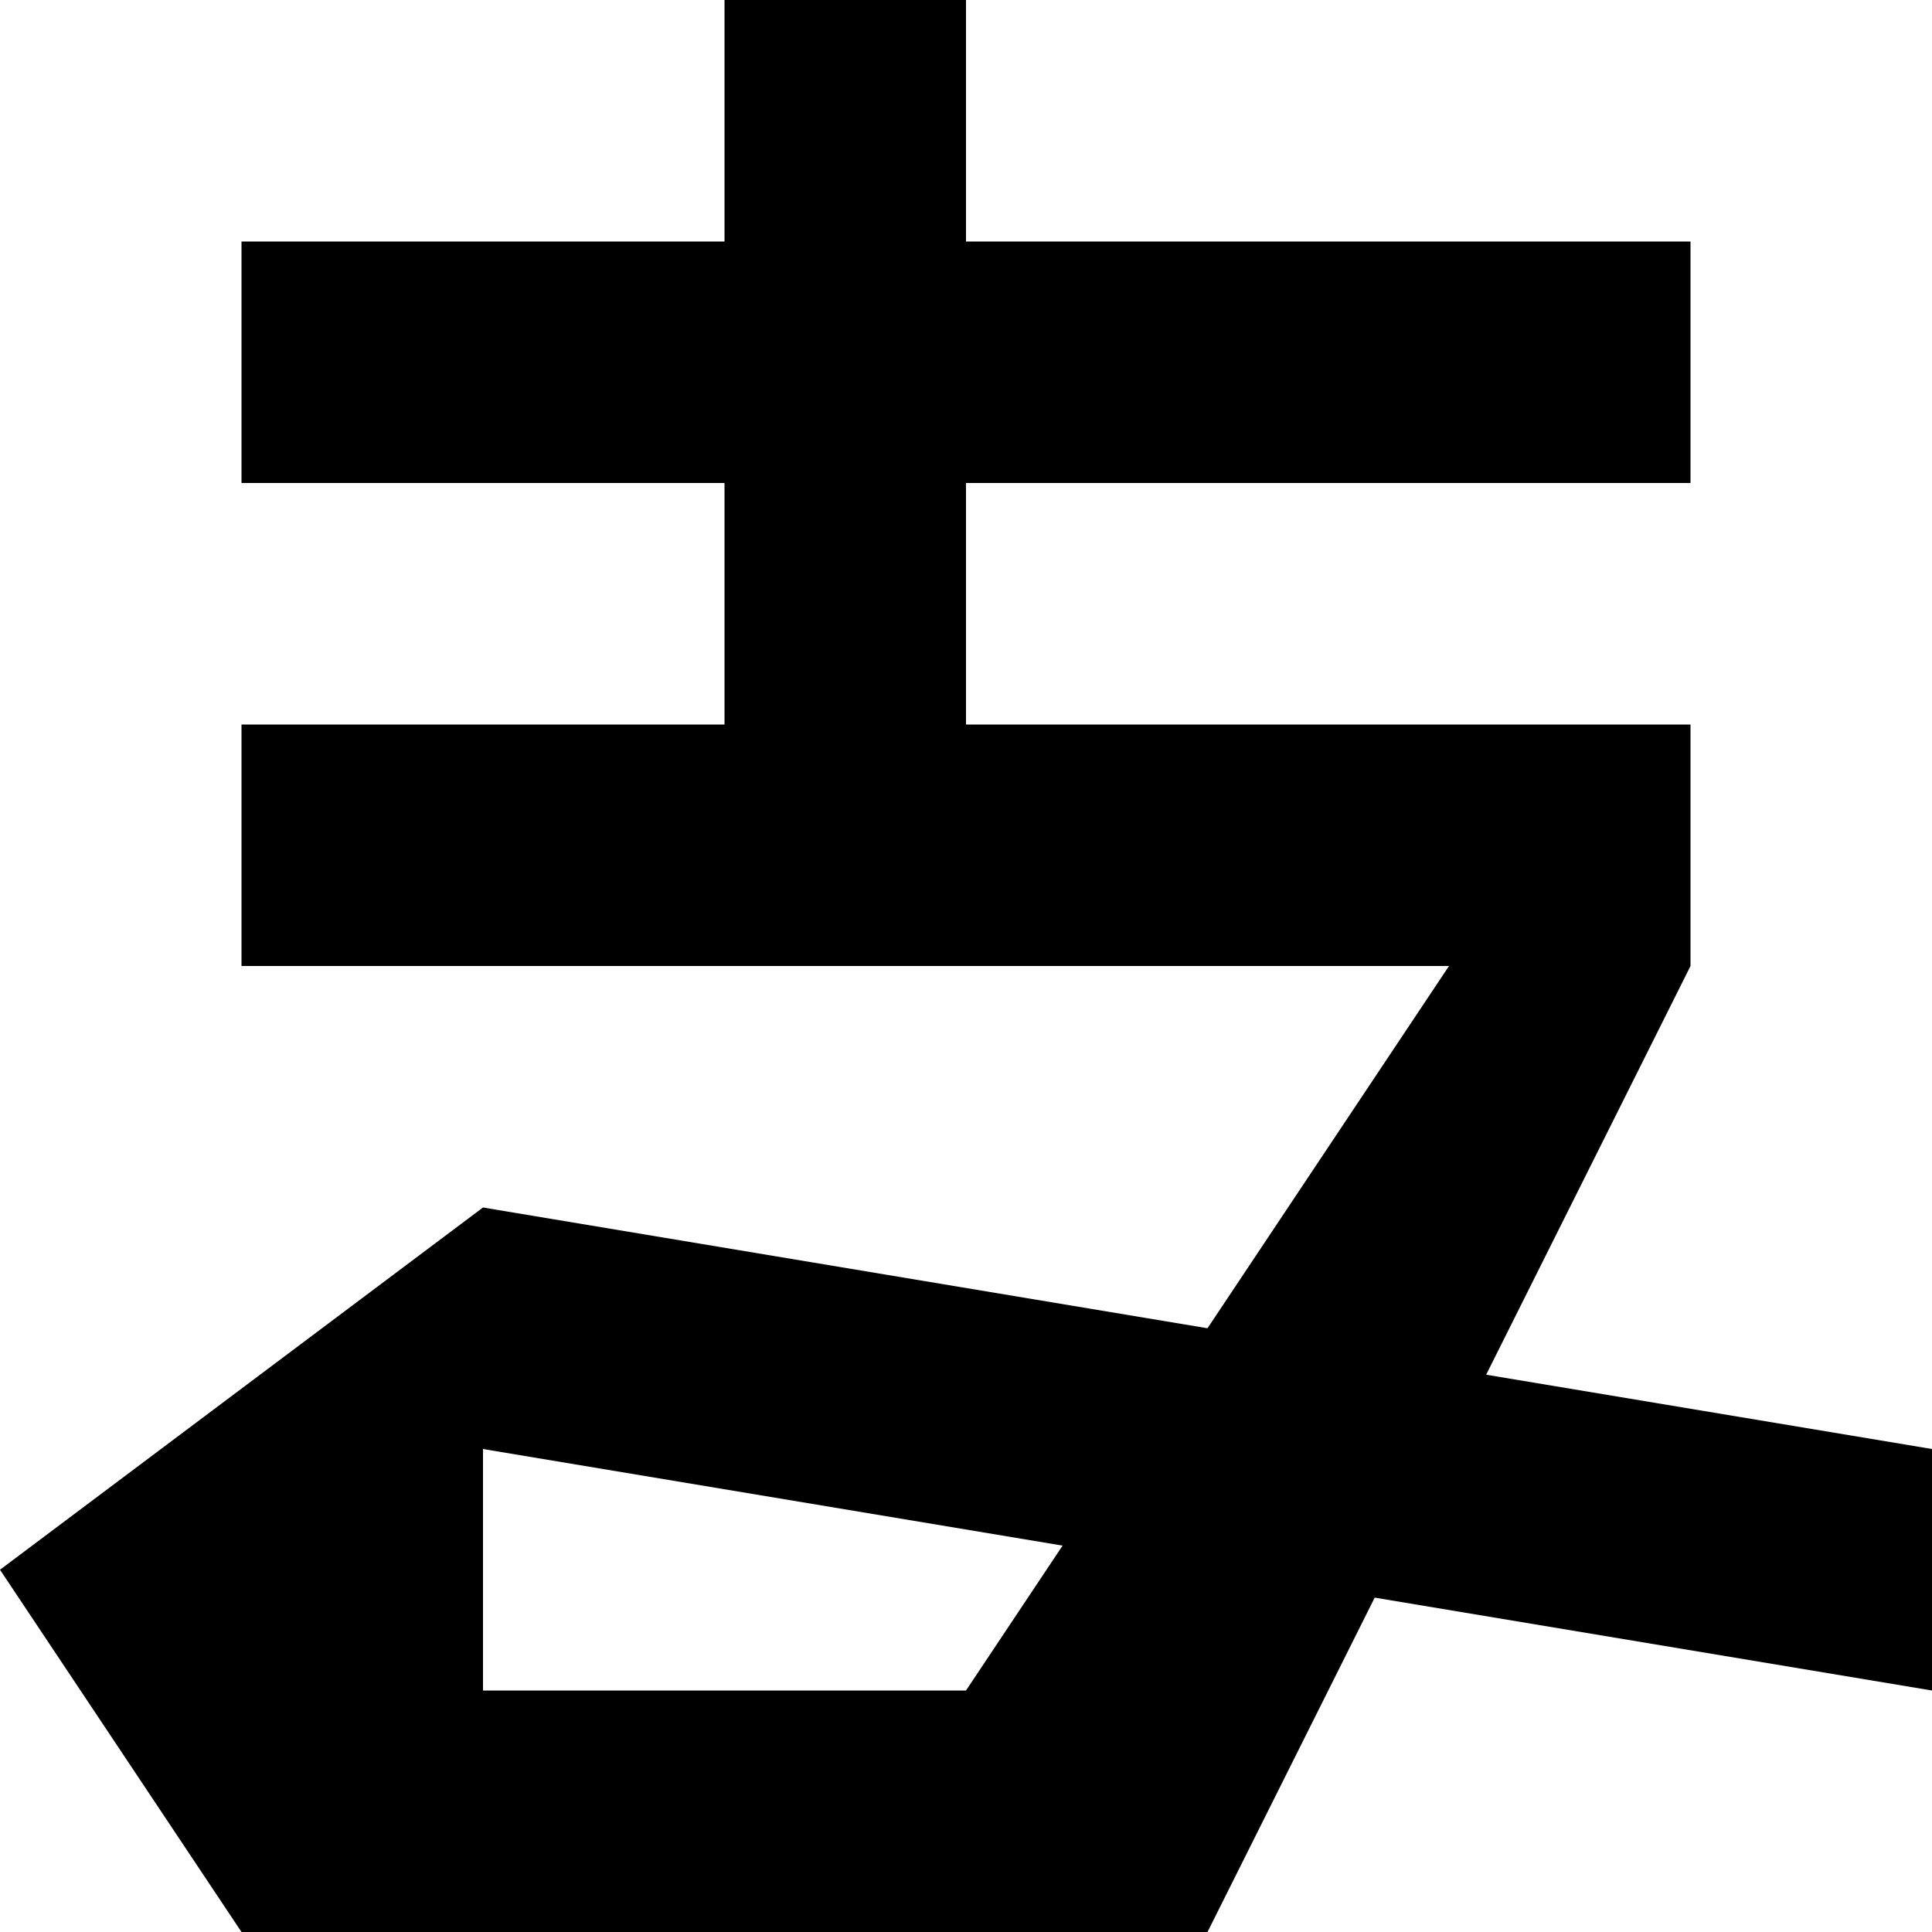
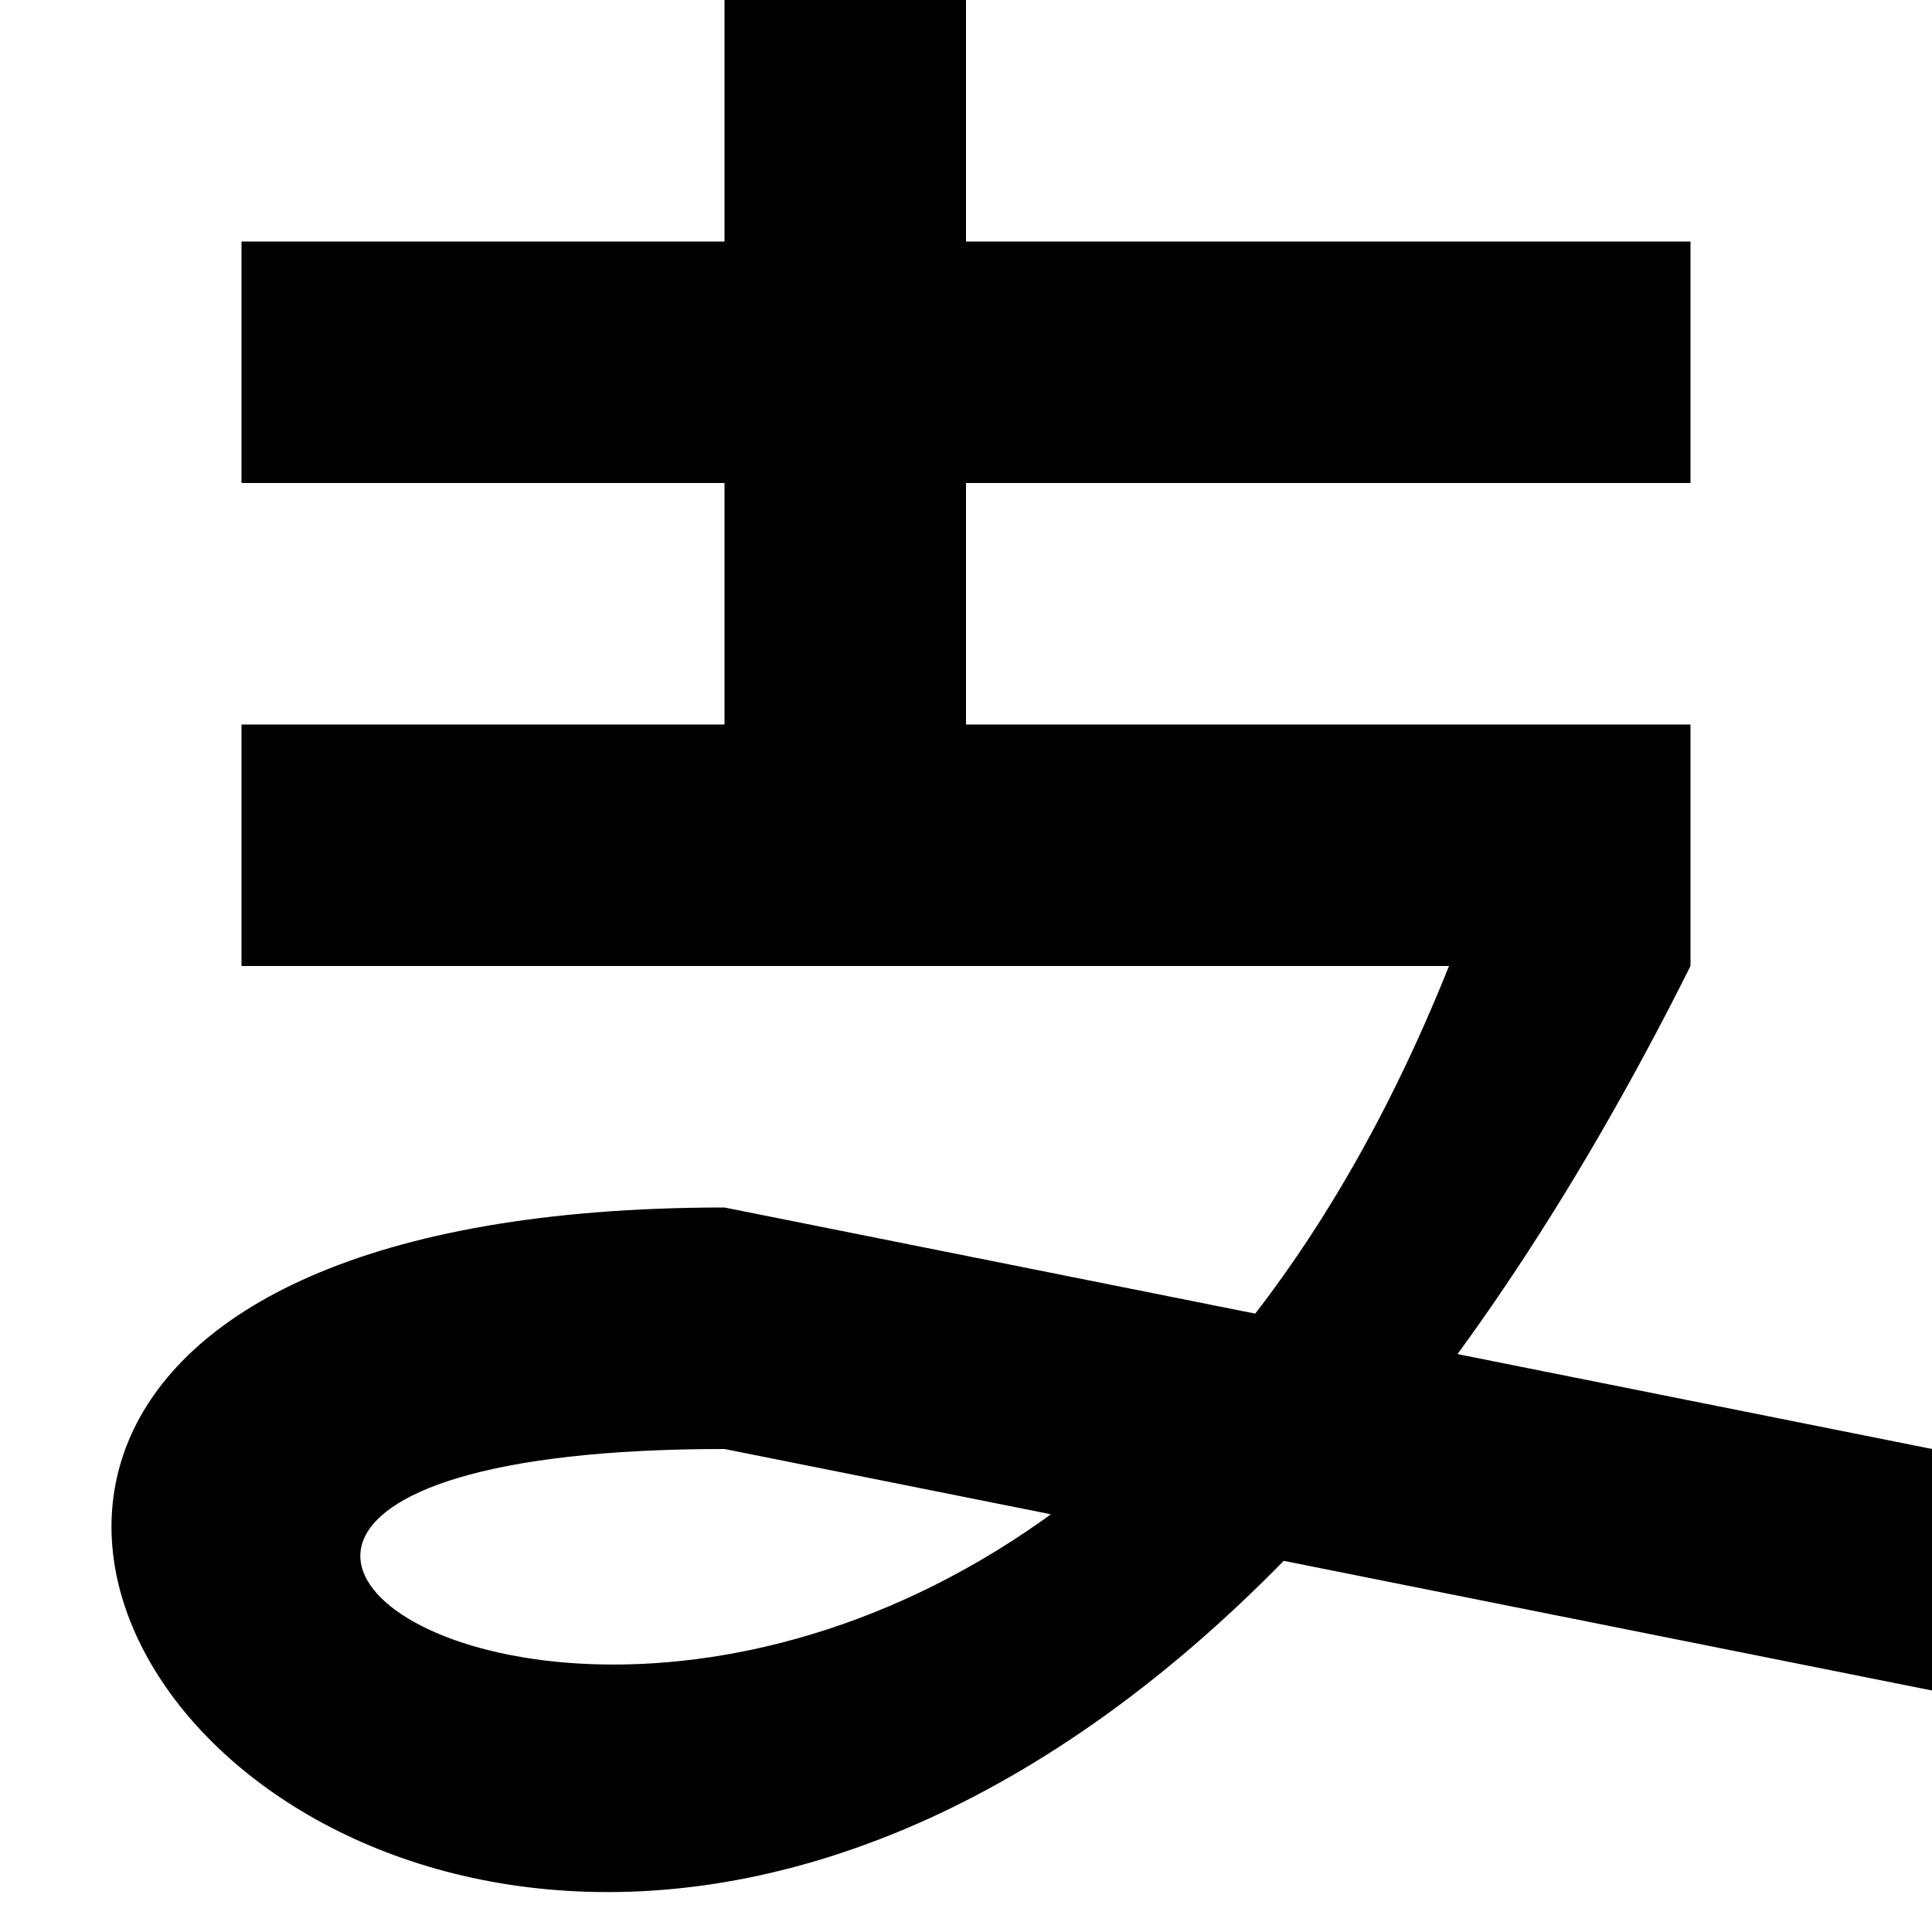
<svg xmlns="http://www.w3.org/2000/svg" viewBox="0 0 8 8">
-   <path d="M1,4L1,3L7,3L7,4L5,8L1,8L0,6.5L2,5L8,6L8,7L2,6L2,7L4,7L6,4M1,2L1,1L7,1L7,2M3,0L4,0L4,4L3,4" />
+   <path d="M1,4L1,3L7,3L7,4C3,12,-3,5,3,5L8,6L8,7L3,6C-1,6,4,9,6,4M1,2L1,1L7,1L7,2M3,0L4,0L4,3L3,3" />
</svg>
